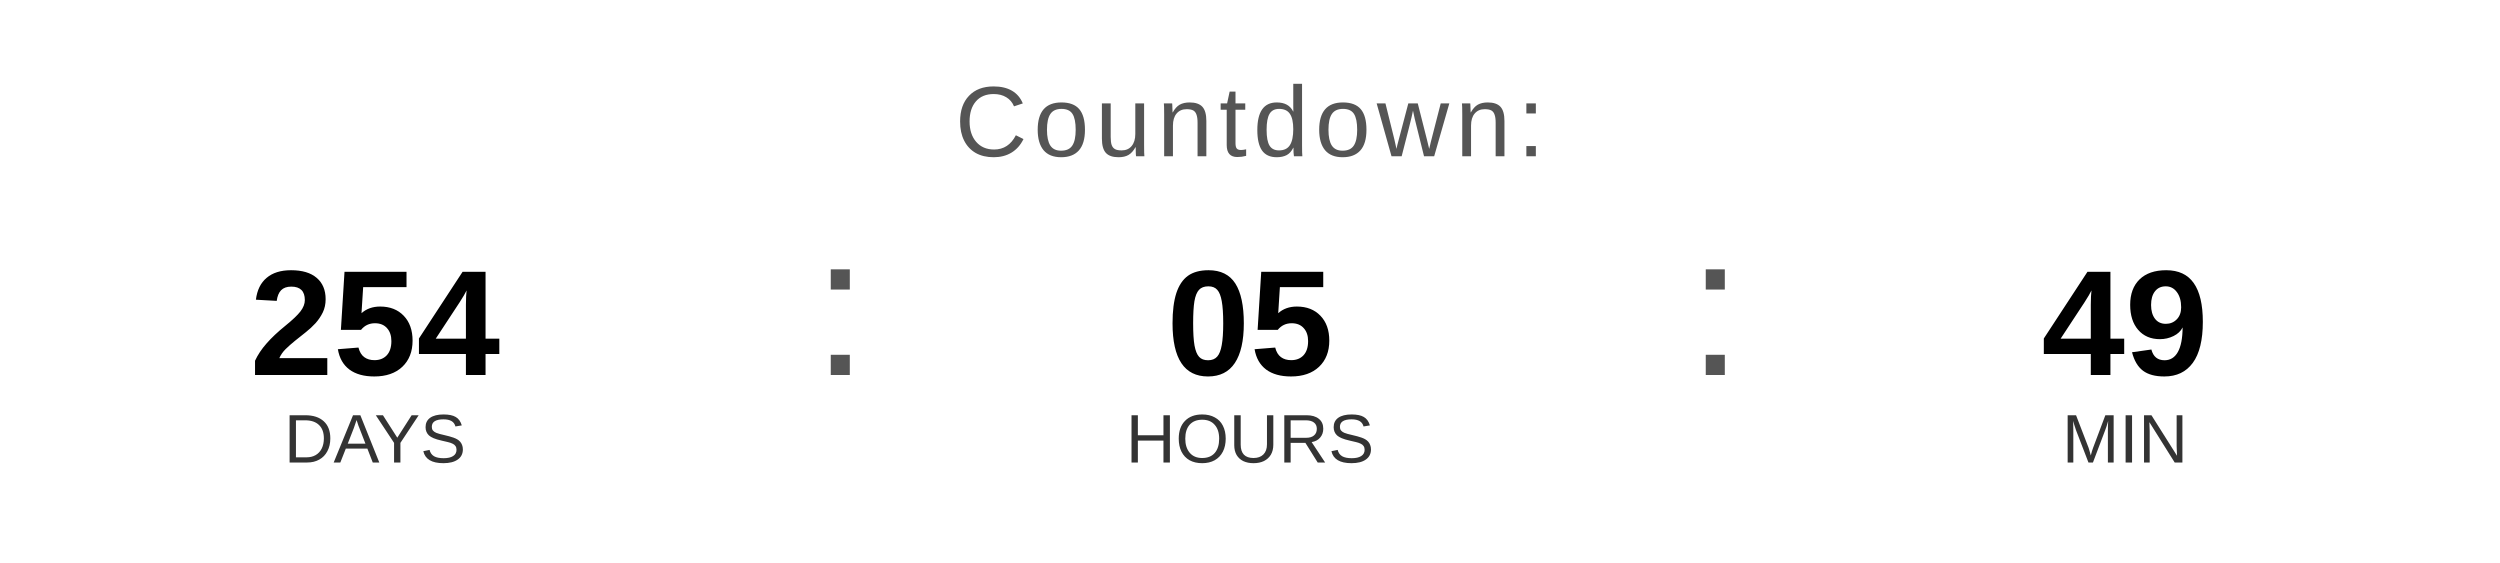
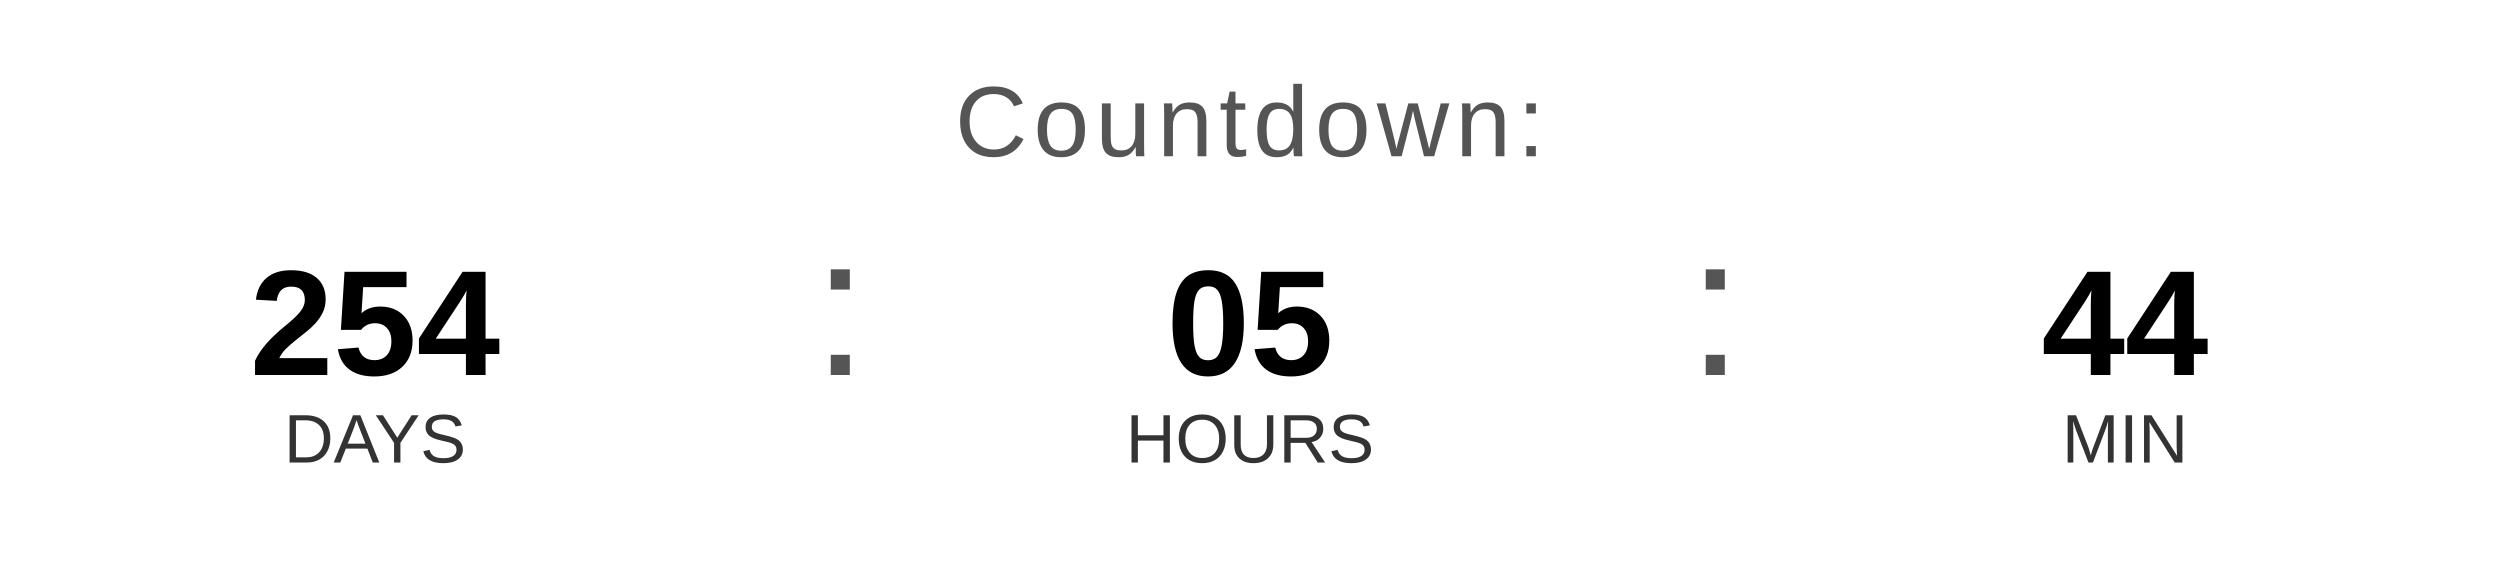
<svg xmlns="http://www.w3.org/2000/svg" width="400" height="90" viewBox="0 0 400 90">
  <text x="200" y="25" font-family="Arial, Helvetica, sans-serif" font-size="16" fill="#555555" text-anchor="middle" letter-spacing="1">
    Countdown:
  </text>
  <text x="60" y="60" font-family="Arial, Helvetica, sans-serif" font-size="24" font-weight="bold" fill="#000000" text-anchor="middle">254</text>
  <text x="60" y="74" font-family="Arial, Helvetica, sans-serif" font-size="11" fill="#333333" text-anchor="middle">DAYS</text>
  <text x="130" y="60" font-family="Arial, sans-serif" font-size="32" fill="#555555">:</text>
  <text x="200" y="60" font-family="Arial, Helvetica, sans-serif" font-size="24" font-weight="bold" fill="#000000" text-anchor="middle">05</text>
  <text x="200" y="74" font-family="Arial, Helvetica, sans-serif" font-size="11" fill="#333333" text-anchor="middle">HOURS</text>
  <text x="270" y="60" font-family="Arial, sans-serif" font-size="32" fill="#555555">:</text>
-   <text x="340" y="60" font-family="Arial, Helvetica, sans-serif" font-size="24" font-weight="bold" fill="#000000" text-anchor="middle">49</text>
+   <text x="340" y="60" font-family="Arial, Helvetica, sans-serif" font-size="24" font-weight="bold" fill="#000000" text-anchor="middle">44</text>
  <text x="340" y="74" font-family="Arial, Helvetica, sans-serif" font-size="11" fill="#333333" text-anchor="middle">MIN</text>
</svg>
